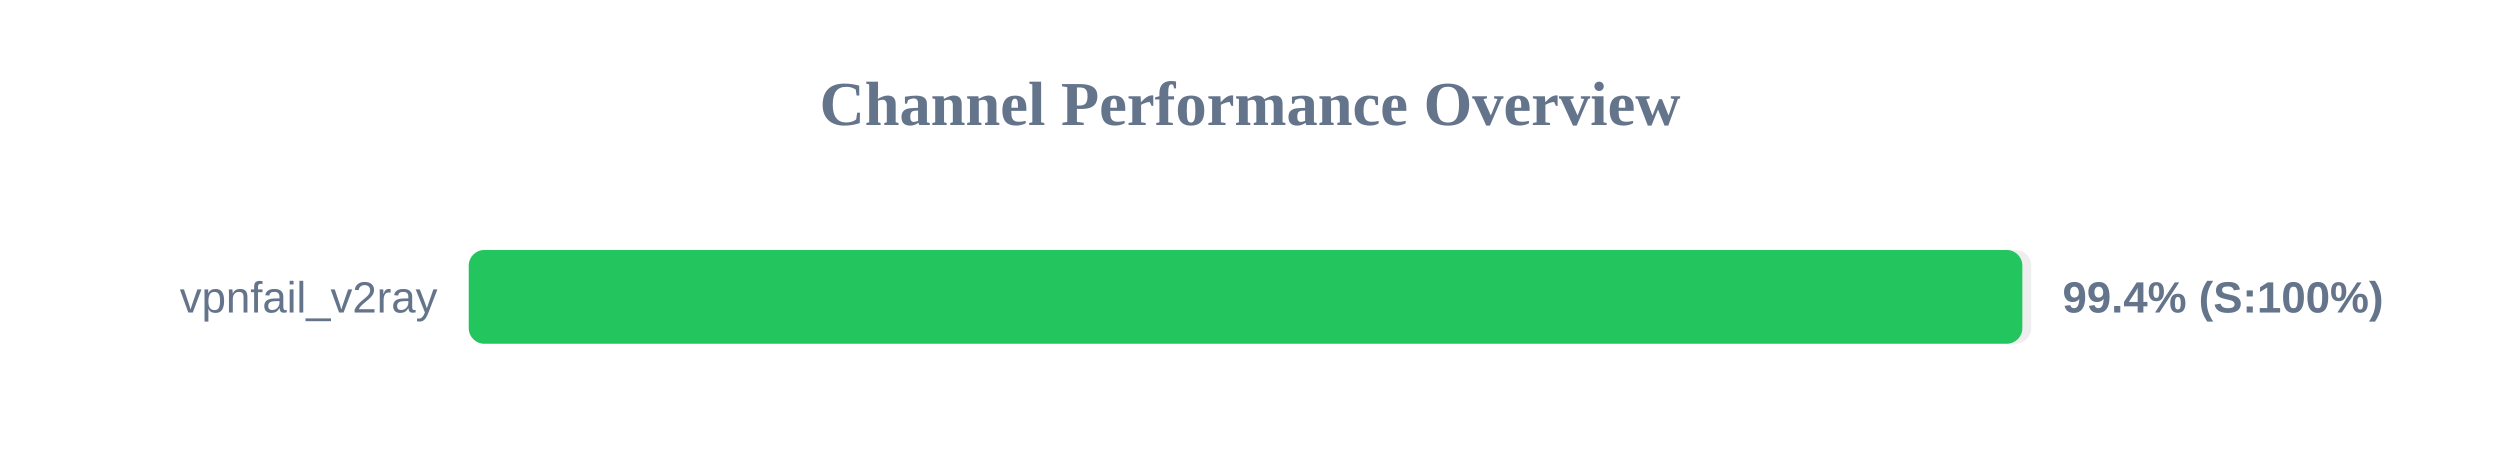
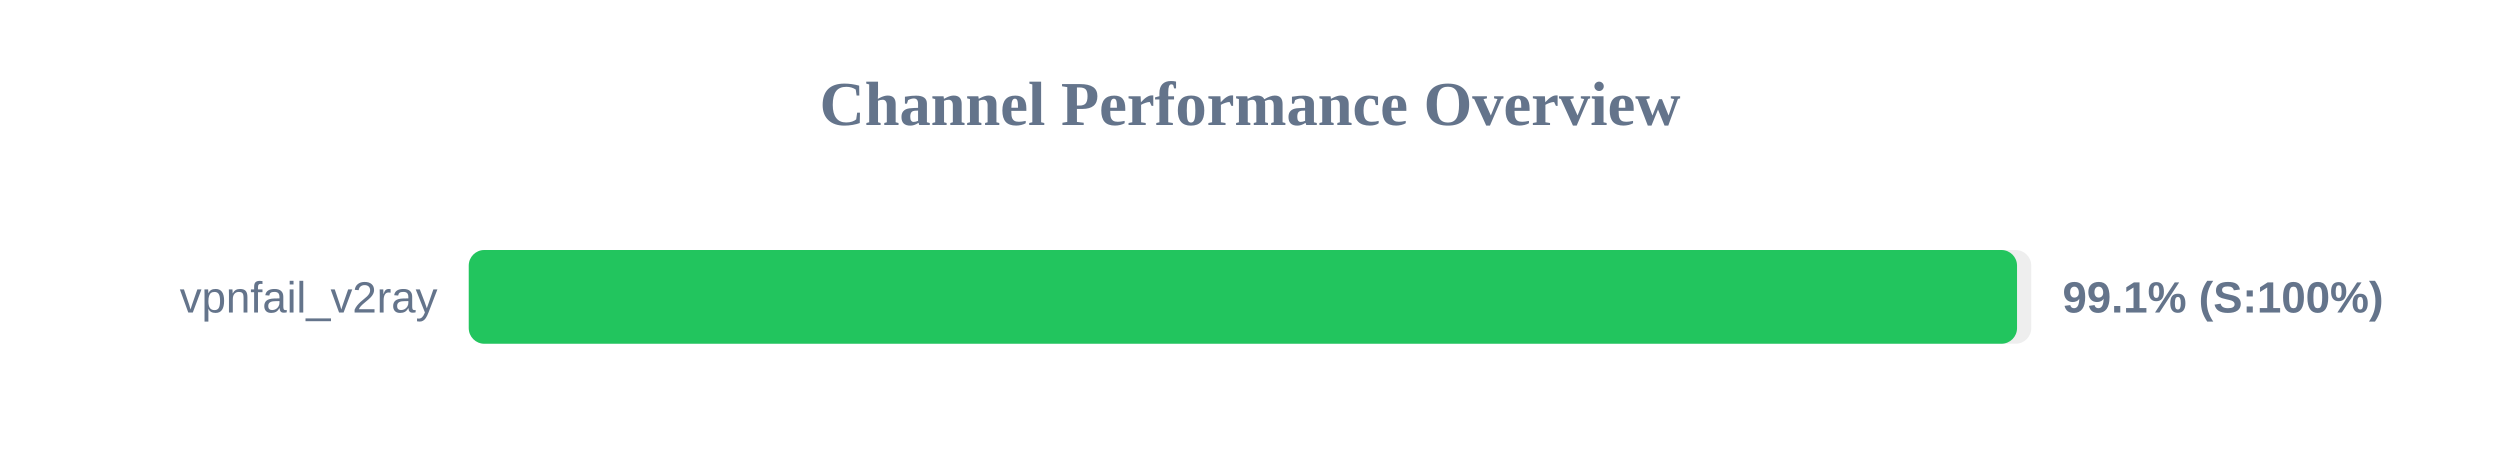
<svg xmlns="http://www.w3.org/2000/svg" width="800" height="150" version="1.1">
  <style>
        .row { font: 14px Arial; fill: #64748b; }
        .score { font: bold 14px Arial; fill: #64748b; }
    </style>
  <text x="400" y="40" text-anchor="middle" font-size="20px" font-weight="bold" fill="#64748b">Channel Performance Overview</text>
  <rect x="150" y="80" width="500" height="30" fill="#eee" rx="5" />
-   <rect x="150" y="80" width="497.15" height="30" fill="#22c55e" rx="5" />
+   <rect x="150" y="80" width="495.45" height="30" fill="#22c55e" rx="5" />
  <text x="140" y="100" text-anchor="end" class="row">vpnfail_v2ray</text>
-   <text x="660" y="100" text-anchor="start" class="score">99.4% (S:100%)</text>
+   <text x="660" y="100" text-anchor="start" class="score">99.1% (S:100%)</text>
</svg>
